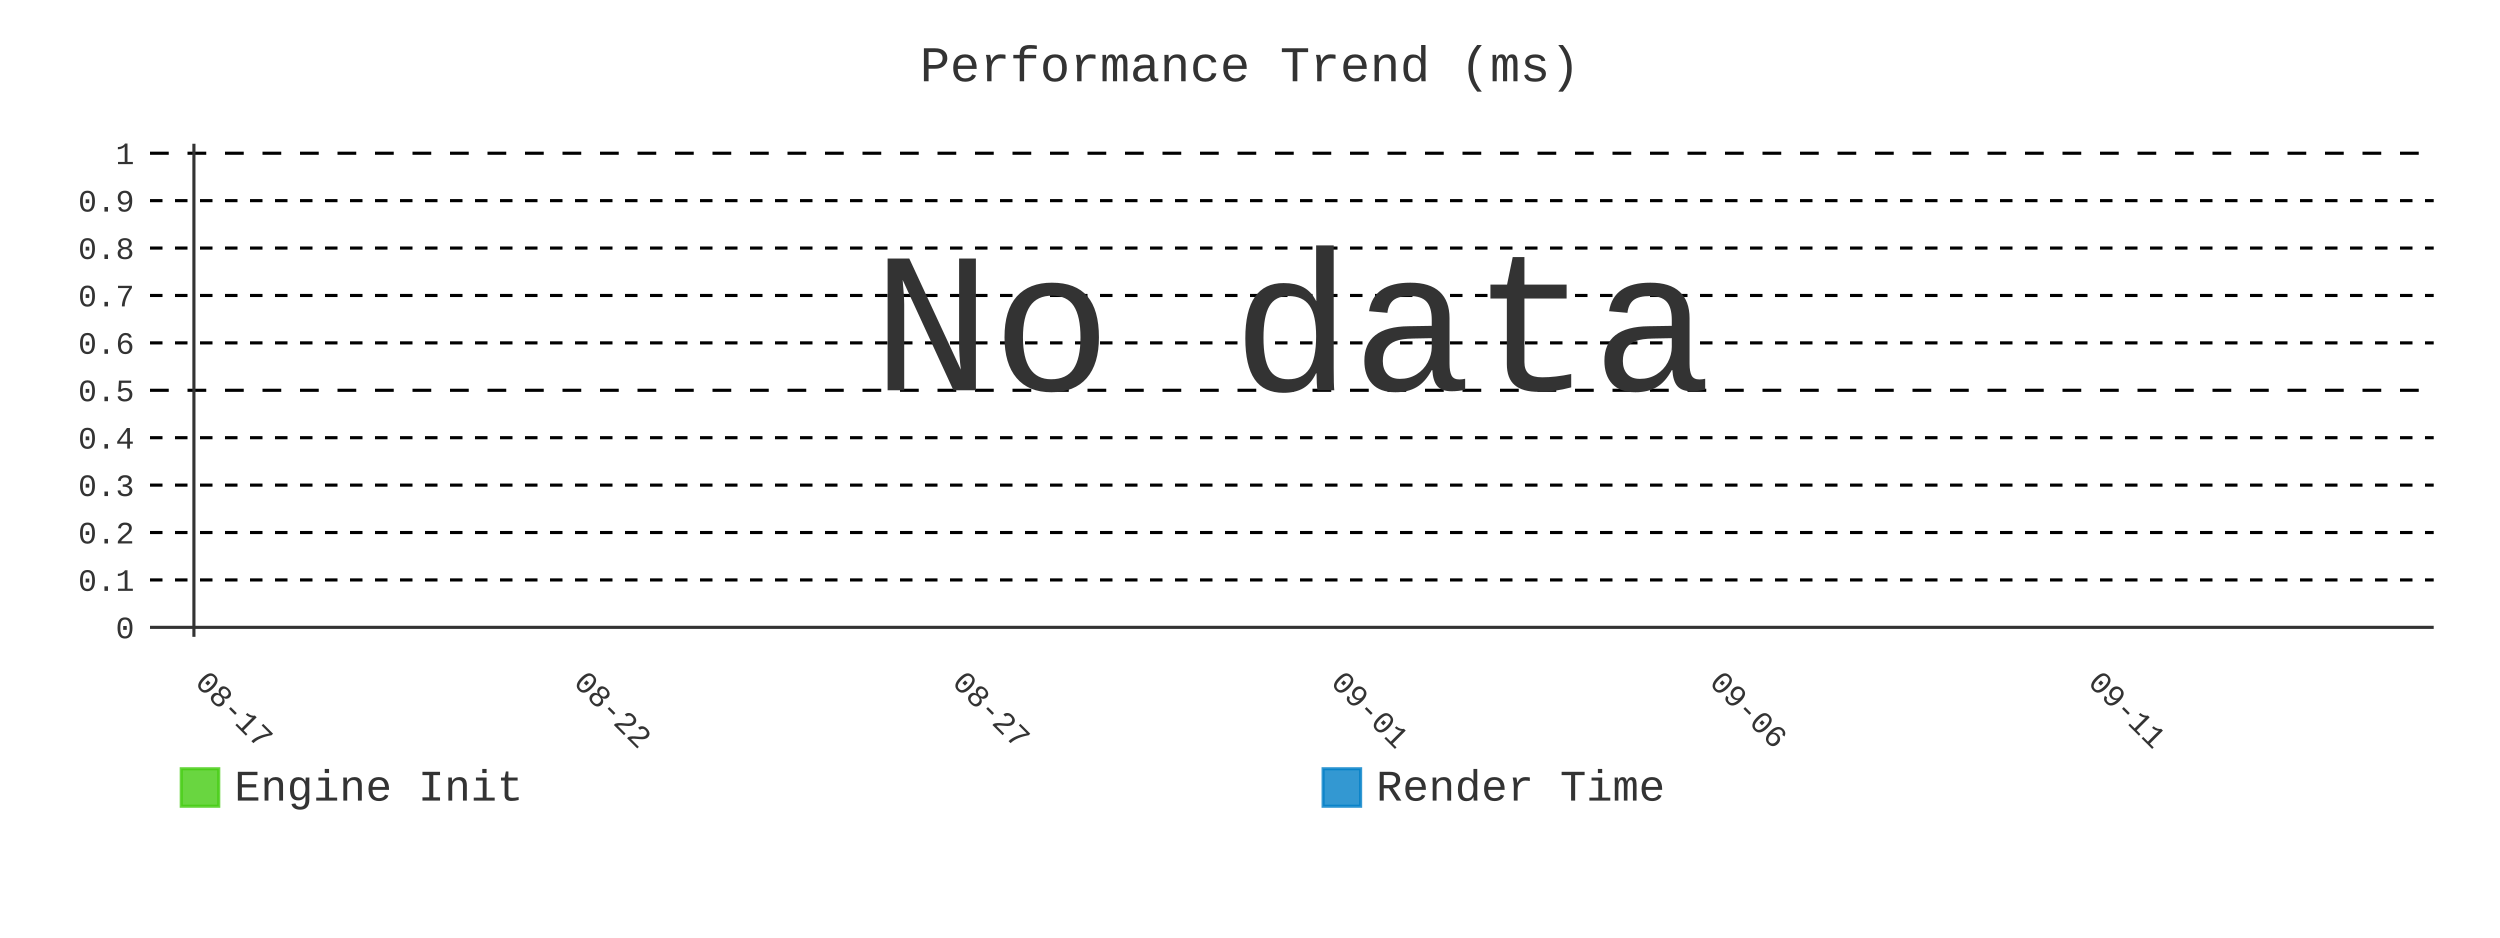
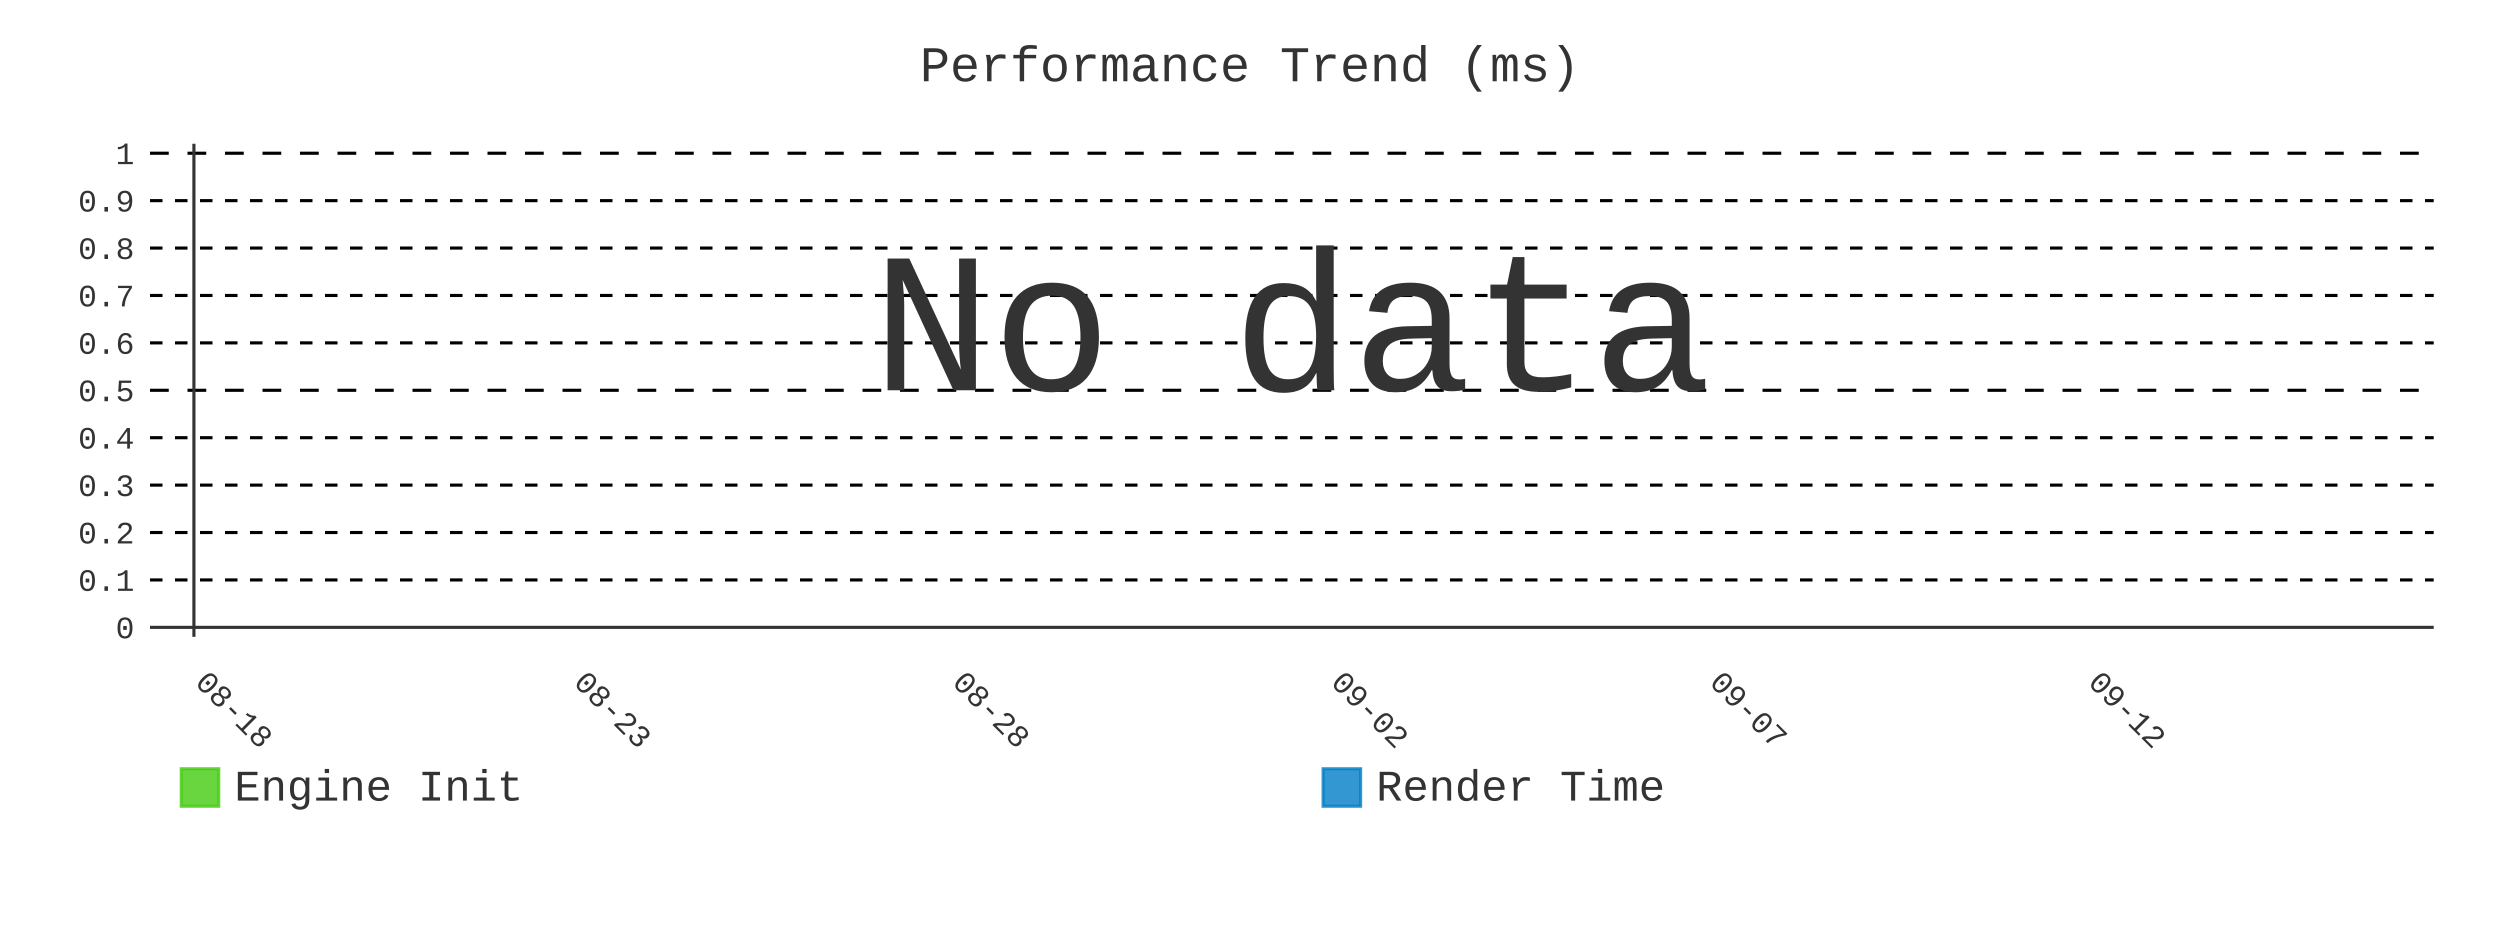
- <svg xmlns="http://www.w3.org/2000/svg" id="chart-6aa5b4f5-8a2d-4098-9702-2937f5c7c124" class="pygal-chart" viewBox="0 0 800 300">
+ <svg xmlns="http://www.w3.org/2000/svg" id="chart-90635cdc-53ad-48b8-aeb4-b23bccc4b609" class="pygal-chart" viewBox="0 0 800 300">
  <defs>
-     <style type="text/css">#chart-6aa5b4f5-8a2d-4098-9702-2937f5c7c124{-webkit-user-select:none;-webkit-font-smoothing:antialiased;font-family:Consolas,"Liberation Mono",Menlo,Courier,monospace}#chart-6aa5b4f5-8a2d-4098-9702-2937f5c7c124 .title{font-family:Consolas,"Liberation Mono",Menlo,Courier,monospace;font-size:16px}#chart-6aa5b4f5-8a2d-4098-9702-2937f5c7c124 .legends .legend text{font-family:Consolas,"Liberation Mono",Menlo,Courier,monospace;font-size:14px}#chart-6aa5b4f5-8a2d-4098-9702-2937f5c7c124 .axis text{font-family:Consolas,"Liberation Mono",Menlo,Courier,monospace;font-size:10px}#chart-6aa5b4f5-8a2d-4098-9702-2937f5c7c124 .axis text.major{font-family:Consolas,"Liberation Mono",Menlo,Courier,monospace;font-size:10px}#chart-6aa5b4f5-8a2d-4098-9702-2937f5c7c124 .text-overlay text.value{font-family:Consolas,"Liberation Mono",Menlo,Courier,monospace;font-size:16px}#chart-6aa5b4f5-8a2d-4098-9702-2937f5c7c124 .text-overlay text.label{font-family:Consolas,"Liberation Mono",Menlo,Courier,monospace;font-size:10px}#chart-6aa5b4f5-8a2d-4098-9702-2937f5c7c124 .tooltip{font-family:Consolas,"Liberation Mono",Menlo,Courier,monospace;font-size:14px}#chart-6aa5b4f5-8a2d-4098-9702-2937f5c7c124 text.no_data{font-family:Consolas,"Liberation Mono",Menlo,Courier,monospace;font-size:64px}
- #chart-6aa5b4f5-8a2d-4098-9702-2937f5c7c124{background-color:transparent}#chart-6aa5b4f5-8a2d-4098-9702-2937f5c7c124 path,#chart-6aa5b4f5-8a2d-4098-9702-2937f5c7c124 line,#chart-6aa5b4f5-8a2d-4098-9702-2937f5c7c124 rect,#chart-6aa5b4f5-8a2d-4098-9702-2937f5c7c124 circle{-webkit-transition:400ms;-moz-transition:400ms;transition:400ms}#chart-6aa5b4f5-8a2d-4098-9702-2937f5c7c124 .graph &gt; .background{fill:transparent}#chart-6aa5b4f5-8a2d-4098-9702-2937f5c7c124 .plot &gt; .background{fill:transparent}#chart-6aa5b4f5-8a2d-4098-9702-2937f5c7c124 .graph{fill:#333}#chart-6aa5b4f5-8a2d-4098-9702-2937f5c7c124 text.no_data{fill:#333}#chart-6aa5b4f5-8a2d-4098-9702-2937f5c7c124 .title{fill:#333}#chart-6aa5b4f5-8a2d-4098-9702-2937f5c7c124 .legends .legend text{fill:#333}#chart-6aa5b4f5-8a2d-4098-9702-2937f5c7c124 .legends .legend:hover text{fill:#333}#chart-6aa5b4f5-8a2d-4098-9702-2937f5c7c124 .axis .line{stroke:#333}#chart-6aa5b4f5-8a2d-4098-9702-2937f5c7c124 .axis .guide.line{stroke:#666}#chart-6aa5b4f5-8a2d-4098-9702-2937f5c7c124 .axis .major.line{stroke:#333}#chart-6aa5b4f5-8a2d-4098-9702-2937f5c7c124 .axis text.major{fill:#333}#chart-6aa5b4f5-8a2d-4098-9702-2937f5c7c124 .axis.y .guides:hover .guide.line,#chart-6aa5b4f5-8a2d-4098-9702-2937f5c7c124 .line-graph .axis.x .guides:hover .guide.line,#chart-6aa5b4f5-8a2d-4098-9702-2937f5c7c124 .stackedline-graph .axis.x .guides:hover .guide.line,#chart-6aa5b4f5-8a2d-4098-9702-2937f5c7c124 .xy-graph .axis.x .guides:hover .guide.line{stroke:#333}#chart-6aa5b4f5-8a2d-4098-9702-2937f5c7c124 .axis .guides:hover text{fill:#333}#chart-6aa5b4f5-8a2d-4098-9702-2937f5c7c124 .reactive{fill-opacity:.8;stroke-opacity:.8;stroke-width:1}#chart-6aa5b4f5-8a2d-4098-9702-2937f5c7c124 .ci{stroke:#333}#chart-6aa5b4f5-8a2d-4098-9702-2937f5c7c124 .reactive.active,#chart-6aa5b4f5-8a2d-4098-9702-2937f5c7c124 .active .reactive{fill-opacity:.9;stroke-opacity:.9;stroke-width:4}#chart-6aa5b4f5-8a2d-4098-9702-2937f5c7c124 .ci .reactive.active{stroke-width:1.5}#chart-6aa5b4f5-8a2d-4098-9702-2937f5c7c124 .series text{fill:#333}#chart-6aa5b4f5-8a2d-4098-9702-2937f5c7c124 .tooltip rect{fill:transparent;stroke:#333;-webkit-transition:opacity 400ms;-moz-transition:opacity 400ms;transition:opacity 400ms}#chart-6aa5b4f5-8a2d-4098-9702-2937f5c7c124 .tooltip .label{fill:#333}#chart-6aa5b4f5-8a2d-4098-9702-2937f5c7c124 .tooltip .label{fill:#333}#chart-6aa5b4f5-8a2d-4098-9702-2937f5c7c124 .tooltip .legend{font-size:.8em;fill:#666}#chart-6aa5b4f5-8a2d-4098-9702-2937f5c7c124 .tooltip .x_label{font-size:.6em;fill:#333}#chart-6aa5b4f5-8a2d-4098-9702-2937f5c7c124 .tooltip .xlink{font-size:.5em;text-decoration:underline}#chart-6aa5b4f5-8a2d-4098-9702-2937f5c7c124 .tooltip .value{font-size:1.5em}#chart-6aa5b4f5-8a2d-4098-9702-2937f5c7c124 .bound{font-size:.5em}#chart-6aa5b4f5-8a2d-4098-9702-2937f5c7c124 .max-value{font-size:.75em;fill:#666}#chart-6aa5b4f5-8a2d-4098-9702-2937f5c7c124 .map-element{fill:transparent;stroke:#666 !important}#chart-6aa5b4f5-8a2d-4098-9702-2937f5c7c124 .map-element .reactive{fill-opacity:inherit;stroke-opacity:inherit}#chart-6aa5b4f5-8a2d-4098-9702-2937f5c7c124 .color-0,#chart-6aa5b4f5-8a2d-4098-9702-2937f5c7c124 .color-0 a:visited{stroke:#4c1;fill:#4c1}#chart-6aa5b4f5-8a2d-4098-9702-2937f5c7c124 .color-1,#chart-6aa5b4f5-8a2d-4098-9702-2937f5c7c124 .color-1 a:visited{stroke:#007ec6;fill:#007ec6}#chart-6aa5b4f5-8a2d-4098-9702-2937f5c7c124 .text-overlay .color-0 text{fill:black}#chart-6aa5b4f5-8a2d-4098-9702-2937f5c7c124 .text-overlay .color-1 text{fill:black}
- #chart-6aa5b4f5-8a2d-4098-9702-2937f5c7c124 text.no_data{text-anchor:middle}#chart-6aa5b4f5-8a2d-4098-9702-2937f5c7c124 .guide.line{fill:none}#chart-6aa5b4f5-8a2d-4098-9702-2937f5c7c124 .centered{text-anchor:middle}#chart-6aa5b4f5-8a2d-4098-9702-2937f5c7c124 .title{text-anchor:middle}#chart-6aa5b4f5-8a2d-4098-9702-2937f5c7c124 .legends .legend text{fill-opacity:1}#chart-6aa5b4f5-8a2d-4098-9702-2937f5c7c124 .axis.x text{text-anchor:middle}#chart-6aa5b4f5-8a2d-4098-9702-2937f5c7c124 .axis.x:not(.web) text[transform]{text-anchor:start}#chart-6aa5b4f5-8a2d-4098-9702-2937f5c7c124 .axis.x:not(.web) text[transform].backwards{text-anchor:end}#chart-6aa5b4f5-8a2d-4098-9702-2937f5c7c124 .axis.y text{text-anchor:end}#chart-6aa5b4f5-8a2d-4098-9702-2937f5c7c124 .axis.y text[transform].backwards{text-anchor:start}#chart-6aa5b4f5-8a2d-4098-9702-2937f5c7c124 .axis.y2 text{text-anchor:start}#chart-6aa5b4f5-8a2d-4098-9702-2937f5c7c124 .axis.y2 text[transform].backwards{text-anchor:end}#chart-6aa5b4f5-8a2d-4098-9702-2937f5c7c124 .axis .guide.line{stroke-dasharray:4,4;stroke:black}#chart-6aa5b4f5-8a2d-4098-9702-2937f5c7c124 .axis .major.guide.line{stroke-dasharray:6,6;stroke:black}#chart-6aa5b4f5-8a2d-4098-9702-2937f5c7c124 .horizontal .axis.y .guide.line,#chart-6aa5b4f5-8a2d-4098-9702-2937f5c7c124 .horizontal .axis.y2 .guide.line,#chart-6aa5b4f5-8a2d-4098-9702-2937f5c7c124 .vertical .axis.x .guide.line{opacity:0}#chart-6aa5b4f5-8a2d-4098-9702-2937f5c7c124 .horizontal .axis.always_show .guide.line,#chart-6aa5b4f5-8a2d-4098-9702-2937f5c7c124 .vertical .axis.always_show .guide.line{opacity:1 !important}#chart-6aa5b4f5-8a2d-4098-9702-2937f5c7c124 .axis.y .guides:hover .guide.line,#chart-6aa5b4f5-8a2d-4098-9702-2937f5c7c124 .axis.y2 .guides:hover .guide.line,#chart-6aa5b4f5-8a2d-4098-9702-2937f5c7c124 .axis.x .guides:hover .guide.line{opacity:1}#chart-6aa5b4f5-8a2d-4098-9702-2937f5c7c124 .axis .guides:hover text{opacity:1}#chart-6aa5b4f5-8a2d-4098-9702-2937f5c7c124 .nofill{fill:none}#chart-6aa5b4f5-8a2d-4098-9702-2937f5c7c124 .subtle-fill{fill-opacity:.2}#chart-6aa5b4f5-8a2d-4098-9702-2937f5c7c124 .dot{stroke-width:1px;fill-opacity:1;stroke-opacity:1}#chart-6aa5b4f5-8a2d-4098-9702-2937f5c7c124 .dot.active{stroke-width:5px}#chart-6aa5b4f5-8a2d-4098-9702-2937f5c7c124 .dot.negative{fill:transparent}#chart-6aa5b4f5-8a2d-4098-9702-2937f5c7c124 text,#chart-6aa5b4f5-8a2d-4098-9702-2937f5c7c124 tspan{stroke:none !important}#chart-6aa5b4f5-8a2d-4098-9702-2937f5c7c124 .series text.active{opacity:1}#chart-6aa5b4f5-8a2d-4098-9702-2937f5c7c124 .tooltip rect{fill-opacity:.95;stroke-width:.5}#chart-6aa5b4f5-8a2d-4098-9702-2937f5c7c124 .tooltip text{fill-opacity:1}#chart-6aa5b4f5-8a2d-4098-9702-2937f5c7c124 .showable{visibility:hidden}#chart-6aa5b4f5-8a2d-4098-9702-2937f5c7c124 .showable.shown{visibility:visible}#chart-6aa5b4f5-8a2d-4098-9702-2937f5c7c124 .gauge-background{fill:rgba(229,229,229,1);stroke:none}#chart-6aa5b4f5-8a2d-4098-9702-2937f5c7c124 .bg-lines{stroke:transparent;stroke-width:2px}</style>
+     <style type="text/css">#chart-90635cdc-53ad-48b8-aeb4-b23bccc4b609{-webkit-user-select:none;-webkit-font-smoothing:antialiased;font-family:Consolas,"Liberation Mono",Menlo,Courier,monospace}#chart-90635cdc-53ad-48b8-aeb4-b23bccc4b609 .title{font-family:Consolas,"Liberation Mono",Menlo,Courier,monospace;font-size:16px}#chart-90635cdc-53ad-48b8-aeb4-b23bccc4b609 .legends .legend text{font-family:Consolas,"Liberation Mono",Menlo,Courier,monospace;font-size:14px}#chart-90635cdc-53ad-48b8-aeb4-b23bccc4b609 .axis text{font-family:Consolas,"Liberation Mono",Menlo,Courier,monospace;font-size:10px}#chart-90635cdc-53ad-48b8-aeb4-b23bccc4b609 .axis text.major{font-family:Consolas,"Liberation Mono",Menlo,Courier,monospace;font-size:10px}#chart-90635cdc-53ad-48b8-aeb4-b23bccc4b609 .text-overlay text.value{font-family:Consolas,"Liberation Mono",Menlo,Courier,monospace;font-size:16px}#chart-90635cdc-53ad-48b8-aeb4-b23bccc4b609 .text-overlay text.label{font-family:Consolas,"Liberation Mono",Menlo,Courier,monospace;font-size:10px}#chart-90635cdc-53ad-48b8-aeb4-b23bccc4b609 .tooltip{font-family:Consolas,"Liberation Mono",Menlo,Courier,monospace;font-size:14px}#chart-90635cdc-53ad-48b8-aeb4-b23bccc4b609 text.no_data{font-family:Consolas,"Liberation Mono",Menlo,Courier,monospace;font-size:64px}
+ #chart-90635cdc-53ad-48b8-aeb4-b23bccc4b609{background-color:transparent}#chart-90635cdc-53ad-48b8-aeb4-b23bccc4b609 path,#chart-90635cdc-53ad-48b8-aeb4-b23bccc4b609 line,#chart-90635cdc-53ad-48b8-aeb4-b23bccc4b609 rect,#chart-90635cdc-53ad-48b8-aeb4-b23bccc4b609 circle{-webkit-transition:400ms;-moz-transition:400ms;transition:400ms}#chart-90635cdc-53ad-48b8-aeb4-b23bccc4b609 .graph &gt; .background{fill:transparent}#chart-90635cdc-53ad-48b8-aeb4-b23bccc4b609 .plot &gt; .background{fill:transparent}#chart-90635cdc-53ad-48b8-aeb4-b23bccc4b609 .graph{fill:#333}#chart-90635cdc-53ad-48b8-aeb4-b23bccc4b609 text.no_data{fill:#333}#chart-90635cdc-53ad-48b8-aeb4-b23bccc4b609 .title{fill:#333}#chart-90635cdc-53ad-48b8-aeb4-b23bccc4b609 .legends .legend text{fill:#333}#chart-90635cdc-53ad-48b8-aeb4-b23bccc4b609 .legends .legend:hover text{fill:#333}#chart-90635cdc-53ad-48b8-aeb4-b23bccc4b609 .axis .line{stroke:#333}#chart-90635cdc-53ad-48b8-aeb4-b23bccc4b609 .axis .guide.line{stroke:#666}#chart-90635cdc-53ad-48b8-aeb4-b23bccc4b609 .axis .major.line{stroke:#333}#chart-90635cdc-53ad-48b8-aeb4-b23bccc4b609 .axis text.major{fill:#333}#chart-90635cdc-53ad-48b8-aeb4-b23bccc4b609 .axis.y .guides:hover .guide.line,#chart-90635cdc-53ad-48b8-aeb4-b23bccc4b609 .line-graph .axis.x .guides:hover .guide.line,#chart-90635cdc-53ad-48b8-aeb4-b23bccc4b609 .stackedline-graph .axis.x .guides:hover .guide.line,#chart-90635cdc-53ad-48b8-aeb4-b23bccc4b609 .xy-graph .axis.x .guides:hover .guide.line{stroke:#333}#chart-90635cdc-53ad-48b8-aeb4-b23bccc4b609 .axis .guides:hover text{fill:#333}#chart-90635cdc-53ad-48b8-aeb4-b23bccc4b609 .reactive{fill-opacity:.8;stroke-opacity:.8;stroke-width:1}#chart-90635cdc-53ad-48b8-aeb4-b23bccc4b609 .ci{stroke:#333}#chart-90635cdc-53ad-48b8-aeb4-b23bccc4b609 .reactive.active,#chart-90635cdc-53ad-48b8-aeb4-b23bccc4b609 .active .reactive{fill-opacity:.9;stroke-opacity:.9;stroke-width:4}#chart-90635cdc-53ad-48b8-aeb4-b23bccc4b609 .ci .reactive.active{stroke-width:1.5}#chart-90635cdc-53ad-48b8-aeb4-b23bccc4b609 .series text{fill:#333}#chart-90635cdc-53ad-48b8-aeb4-b23bccc4b609 .tooltip rect{fill:transparent;stroke:#333;-webkit-transition:opacity 400ms;-moz-transition:opacity 400ms;transition:opacity 400ms}#chart-90635cdc-53ad-48b8-aeb4-b23bccc4b609 .tooltip .label{fill:#333}#chart-90635cdc-53ad-48b8-aeb4-b23bccc4b609 .tooltip .label{fill:#333}#chart-90635cdc-53ad-48b8-aeb4-b23bccc4b609 .tooltip .legend{font-size:.8em;fill:#666}#chart-90635cdc-53ad-48b8-aeb4-b23bccc4b609 .tooltip .x_label{font-size:.6em;fill:#333}#chart-90635cdc-53ad-48b8-aeb4-b23bccc4b609 .tooltip .xlink{font-size:.5em;text-decoration:underline}#chart-90635cdc-53ad-48b8-aeb4-b23bccc4b609 .tooltip .value{font-size:1.5em}#chart-90635cdc-53ad-48b8-aeb4-b23bccc4b609 .bound{font-size:.5em}#chart-90635cdc-53ad-48b8-aeb4-b23bccc4b609 .max-value{font-size:.75em;fill:#666}#chart-90635cdc-53ad-48b8-aeb4-b23bccc4b609 .map-element{fill:transparent;stroke:#666 !important}#chart-90635cdc-53ad-48b8-aeb4-b23bccc4b609 .map-element .reactive{fill-opacity:inherit;stroke-opacity:inherit}#chart-90635cdc-53ad-48b8-aeb4-b23bccc4b609 .color-0,#chart-90635cdc-53ad-48b8-aeb4-b23bccc4b609 .color-0 a:visited{stroke:#4c1;fill:#4c1}#chart-90635cdc-53ad-48b8-aeb4-b23bccc4b609 .color-1,#chart-90635cdc-53ad-48b8-aeb4-b23bccc4b609 .color-1 a:visited{stroke:#007ec6;fill:#007ec6}#chart-90635cdc-53ad-48b8-aeb4-b23bccc4b609 .text-overlay .color-0 text{fill:black}#chart-90635cdc-53ad-48b8-aeb4-b23bccc4b609 .text-overlay .color-1 text{fill:black}
+ #chart-90635cdc-53ad-48b8-aeb4-b23bccc4b609 text.no_data{text-anchor:middle}#chart-90635cdc-53ad-48b8-aeb4-b23bccc4b609 .guide.line{fill:none}#chart-90635cdc-53ad-48b8-aeb4-b23bccc4b609 .centered{text-anchor:middle}#chart-90635cdc-53ad-48b8-aeb4-b23bccc4b609 .title{text-anchor:middle}#chart-90635cdc-53ad-48b8-aeb4-b23bccc4b609 .legends .legend text{fill-opacity:1}#chart-90635cdc-53ad-48b8-aeb4-b23bccc4b609 .axis.x text{text-anchor:middle}#chart-90635cdc-53ad-48b8-aeb4-b23bccc4b609 .axis.x:not(.web) text[transform]{text-anchor:start}#chart-90635cdc-53ad-48b8-aeb4-b23bccc4b609 .axis.x:not(.web) text[transform].backwards{text-anchor:end}#chart-90635cdc-53ad-48b8-aeb4-b23bccc4b609 .axis.y text{text-anchor:end}#chart-90635cdc-53ad-48b8-aeb4-b23bccc4b609 .axis.y text[transform].backwards{text-anchor:start}#chart-90635cdc-53ad-48b8-aeb4-b23bccc4b609 .axis.y2 text{text-anchor:start}#chart-90635cdc-53ad-48b8-aeb4-b23bccc4b609 .axis.y2 text[transform].backwards{text-anchor:end}#chart-90635cdc-53ad-48b8-aeb4-b23bccc4b609 .axis .guide.line{stroke-dasharray:4,4;stroke:black}#chart-90635cdc-53ad-48b8-aeb4-b23bccc4b609 .axis .major.guide.line{stroke-dasharray:6,6;stroke:black}#chart-90635cdc-53ad-48b8-aeb4-b23bccc4b609 .horizontal .axis.y .guide.line,#chart-90635cdc-53ad-48b8-aeb4-b23bccc4b609 .horizontal .axis.y2 .guide.line,#chart-90635cdc-53ad-48b8-aeb4-b23bccc4b609 .vertical .axis.x .guide.line{opacity:0}#chart-90635cdc-53ad-48b8-aeb4-b23bccc4b609 .horizontal .axis.always_show .guide.line,#chart-90635cdc-53ad-48b8-aeb4-b23bccc4b609 .vertical .axis.always_show .guide.line{opacity:1 !important}#chart-90635cdc-53ad-48b8-aeb4-b23bccc4b609 .axis.y .guides:hover .guide.line,#chart-90635cdc-53ad-48b8-aeb4-b23bccc4b609 .axis.y2 .guides:hover .guide.line,#chart-90635cdc-53ad-48b8-aeb4-b23bccc4b609 .axis.x .guides:hover .guide.line{opacity:1}#chart-90635cdc-53ad-48b8-aeb4-b23bccc4b609 .axis .guides:hover text{opacity:1}#chart-90635cdc-53ad-48b8-aeb4-b23bccc4b609 .nofill{fill:none}#chart-90635cdc-53ad-48b8-aeb4-b23bccc4b609 .subtle-fill{fill-opacity:.2}#chart-90635cdc-53ad-48b8-aeb4-b23bccc4b609 .dot{stroke-width:1px;fill-opacity:1;stroke-opacity:1}#chart-90635cdc-53ad-48b8-aeb4-b23bccc4b609 .dot.active{stroke-width:5px}#chart-90635cdc-53ad-48b8-aeb4-b23bccc4b609 .dot.negative{fill:transparent}#chart-90635cdc-53ad-48b8-aeb4-b23bccc4b609 text,#chart-90635cdc-53ad-48b8-aeb4-b23bccc4b609 tspan{stroke:none !important}#chart-90635cdc-53ad-48b8-aeb4-b23bccc4b609 .series text.active{opacity:1}#chart-90635cdc-53ad-48b8-aeb4-b23bccc4b609 .tooltip rect{fill-opacity:.95;stroke-width:.5}#chart-90635cdc-53ad-48b8-aeb4-b23bccc4b609 .tooltip text{fill-opacity:1}#chart-90635cdc-53ad-48b8-aeb4-b23bccc4b609 .showable{visibility:hidden}#chart-90635cdc-53ad-48b8-aeb4-b23bccc4b609 .showable.shown{visibility:visible}#chart-90635cdc-53ad-48b8-aeb4-b23bccc4b609 .gauge-background{fill:rgba(229,229,229,1);stroke:none}#chart-90635cdc-53ad-48b8-aeb4-b23bccc4b609 .bg-lines{stroke:transparent;stroke-width:2px}</style>
  </defs>
  <g class="graph line-graph vertical">
    <rect x="0" y="0" width="800" height="300" class="background" />
    <g transform="translate(48, 46)" class="plot">
      <rect x="0" y="0" width="730.787" height="157.787" class="background" />
      <g class="axis y always_show">
        <g class="guides">
          <path d="M0 154.752 h730.787" class="axis major line" />
          <text x="-5" y="158.252" class="major">0</text>
        </g>
        <g class="guides">
          <path d="M0 139.581 h730.787" class="guide line" />
          <text x="-5" y="143.081" class="">0.1</text>
        </g>
        <g class="guides">
          <path d="M0 124.409 h730.787" class="guide line" />
          <text x="-5" y="127.909" class="">0.2</text>
        </g>
        <g class="guides">
          <path d="M0 109.237 h730.787" class="guide line" />
          <text x="-5" y="112.737" class="">0.3</text>
        </g>
        <g class="guides">
          <path d="M0 94.065 h730.787" class="guide line" />
          <text x="-5" y="97.565" class="">0.4</text>
        </g>
        <g class="guides">
          <path d="M0 78.893 h730.787" class="major guide line" />
          <text x="-5" y="82.393" class="major">0.5</text>
        </g>
        <g class="guides">
          <path d="M0 63.722 h730.787" class="guide line" />
          <text x="-5" y="67.222" class="">0.6</text>
        </g>
        <g class="guides">
          <path d="M0 48.55 h730.787" class="guide line" />
          <text x="-5" y="52.05" class="">0.7</text>
        </g>
        <g class="guides">
          <path d="M0 33.378 h730.787" class="guide line" />
          <text x="-5" y="36.878" class="">0.8</text>
        </g>
        <g class="guides">
          <path d="M0 18.206 h730.787" class="guide line" />
          <text x="-5" y="21.706" class="">0.9</text>
        </g>
        <g class="guides">
          <path d="M0 3.034 h730.787" class="major guide line" />
          <text x="-5" y="6.534" class="major">1</text>
        </g>
      </g>
      <g class="axis x">
        <g class="guides">
          <path d="M14.054 0 v157.787" class="major line" />
-           <text x="14.054" y="172.787" class="major" transform="rotate(45 14.05359 172.7868)">08-17</text>
+           <text x="14.054" y="172.787" class="major" transform="rotate(45 14.05359 172.7868)">08-18</text>
        </g>
        <g class="guides">
          <path d="M135.205 0 v157.787" class="major guide line" />
-           <text x="135.205" y="172.787" class="major" transform="rotate(45 135.2052 172.7868)">08-22</text>
+           <text x="135.205" y="172.787" class="major" transform="rotate(45 135.2052 172.7868)">08-23</text>
        </g>
        <g class="guides">
          <path d="M256.357 0 v157.787" class="major guide line" />
-           <text x="256.357" y="172.787" class="major" transform="rotate(45 256.3569 172.7868)">08-27</text>
+           <text x="256.357" y="172.787" class="major" transform="rotate(45 256.3569 172.7868)">08-28</text>
        </g>
        <g class="guides">
          <path d="M377.509 0 v157.787" class="major guide line" />
-           <text x="377.509" y="172.787" class="major" transform="rotate(45 377.5086 172.7868)">09-01</text>
+           <text x="377.509" y="172.787" class="major" transform="rotate(45 377.5086 172.7868)">09-02</text>
        </g>
        <g class="guides">
          <path d="M498.66 0 v157.787" class="major guide line" />
-           <text x="498.66" y="172.787" class="major" transform="rotate(45 498.6602 172.7868)">09-06</text>
+           <text x="498.66" y="172.787" class="major" transform="rotate(45 498.6602 172.7868)">09-07</text>
        </g>
        <g class="guides">
          <path d="M619.812 0 v157.787" class="major guide line" />
-           <text x="619.812" y="172.787" class="major" transform="rotate(45 619.8119 172.7868)">09-11</text>
+           <text x="619.812" y="172.787" class="major" transform="rotate(45 619.8119 172.7868)">09-12</text>
        </g>
      </g>
    </g>
    <g class="titles">
      <text x="400.0" y="26" class="title plot_title">Performance Trend (ms)</text>
    </g>
    <g transform="translate(48, 46)" class="plot overlay" />
    <g transform="translate(48, 46)" class="plot text-overlay">
      <text x="365.393" y="78.893" class="no_data">No data</text>
    </g>
    <g transform="translate(48, 46)" class="plot tooltip-overlay">
      <g transform="translate(0 0)" style="opacity: 0" class="tooltip">
        <rect rx="0" ry="0" width="0" height="0" class="tooltip-box" />
        <g class="text" />
      </g>
    </g>
    <g transform="translate(58, 245)" class="legends">
      <g id="activate-serie-0" class="legend reactive activate-serie">
        <rect x="0.0" y="1.0" width="12" height="12" class="color-0 reactive" />
        <text x="17.0" y="11.2">Engine Init</text>
      </g>
      <g id="activate-serie-1" class="legend reactive activate-serie">
        <rect x="365.393" y="1.0" width="12" height="12" class="color-1 reactive" />
        <text x="382.393" y="11.2">Render Time</text>
      </g>
    </g>
  </g>
</svg>
